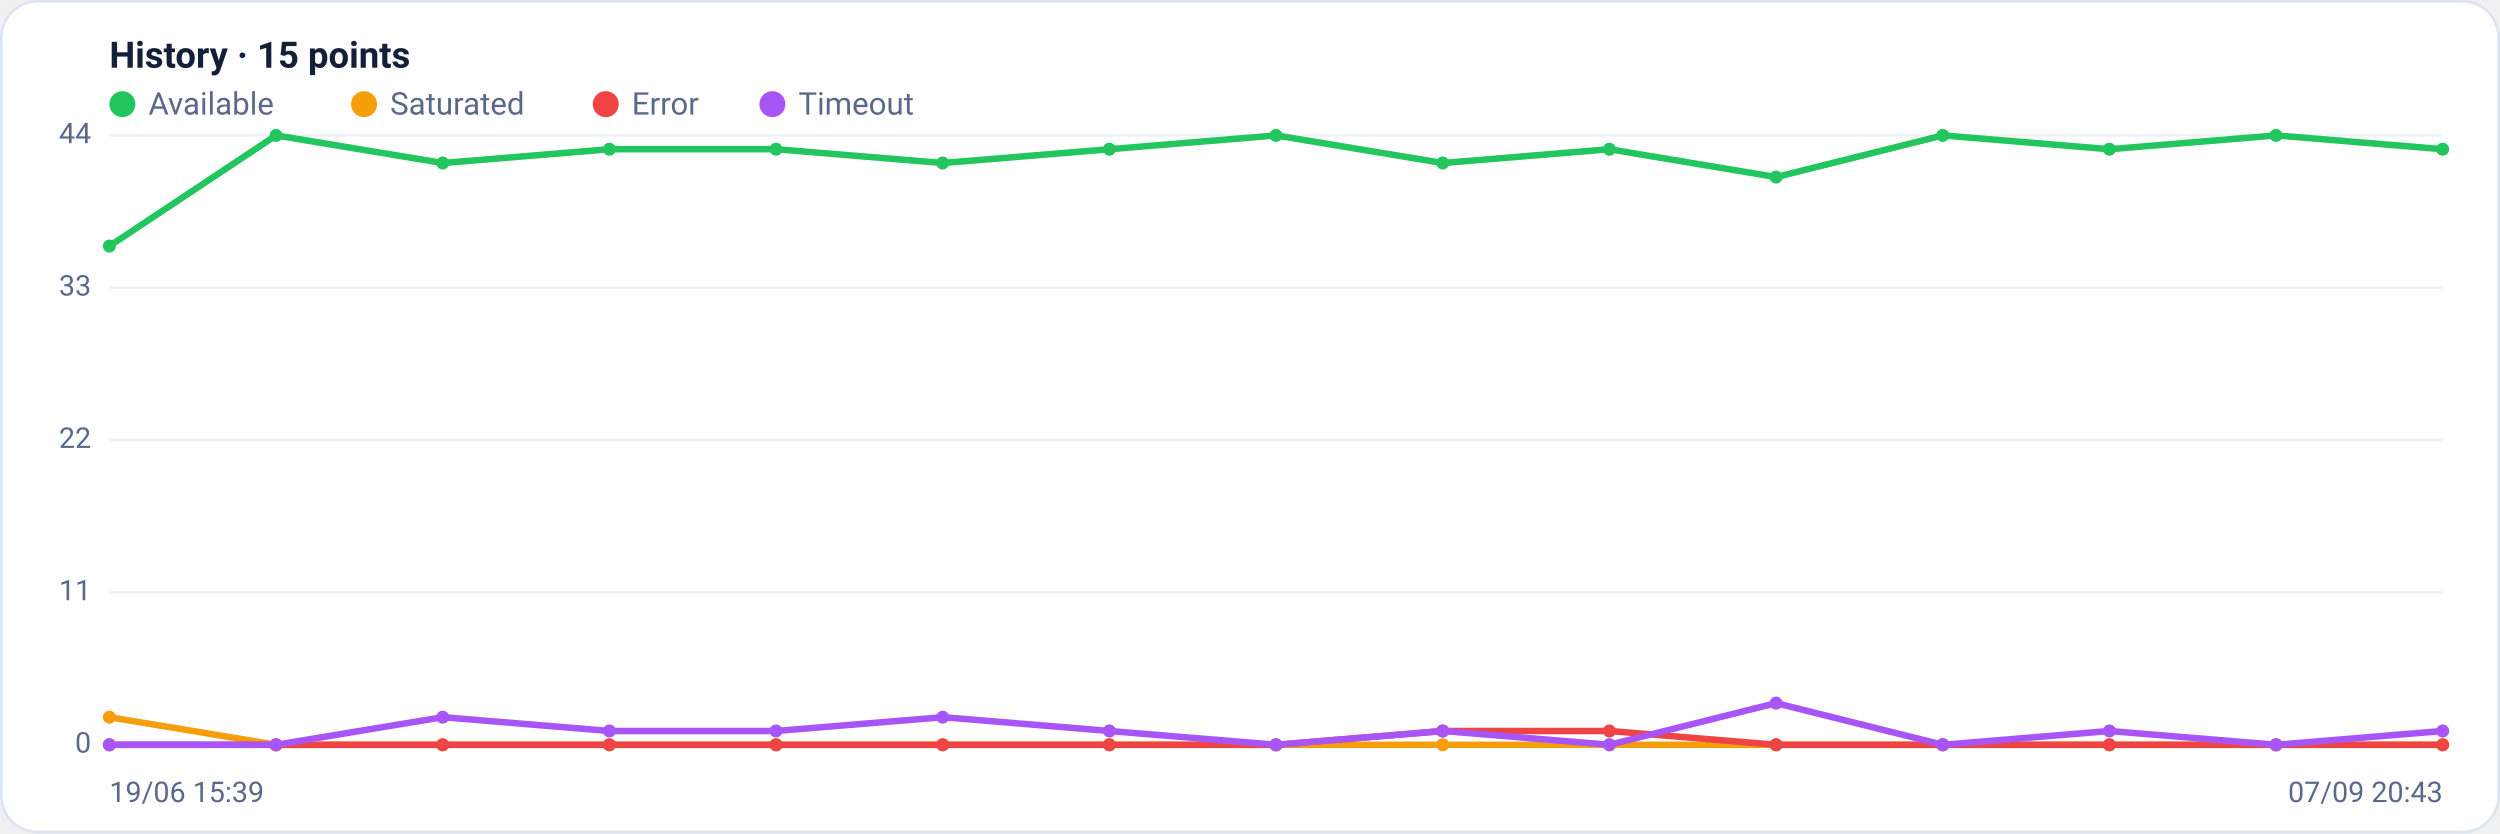
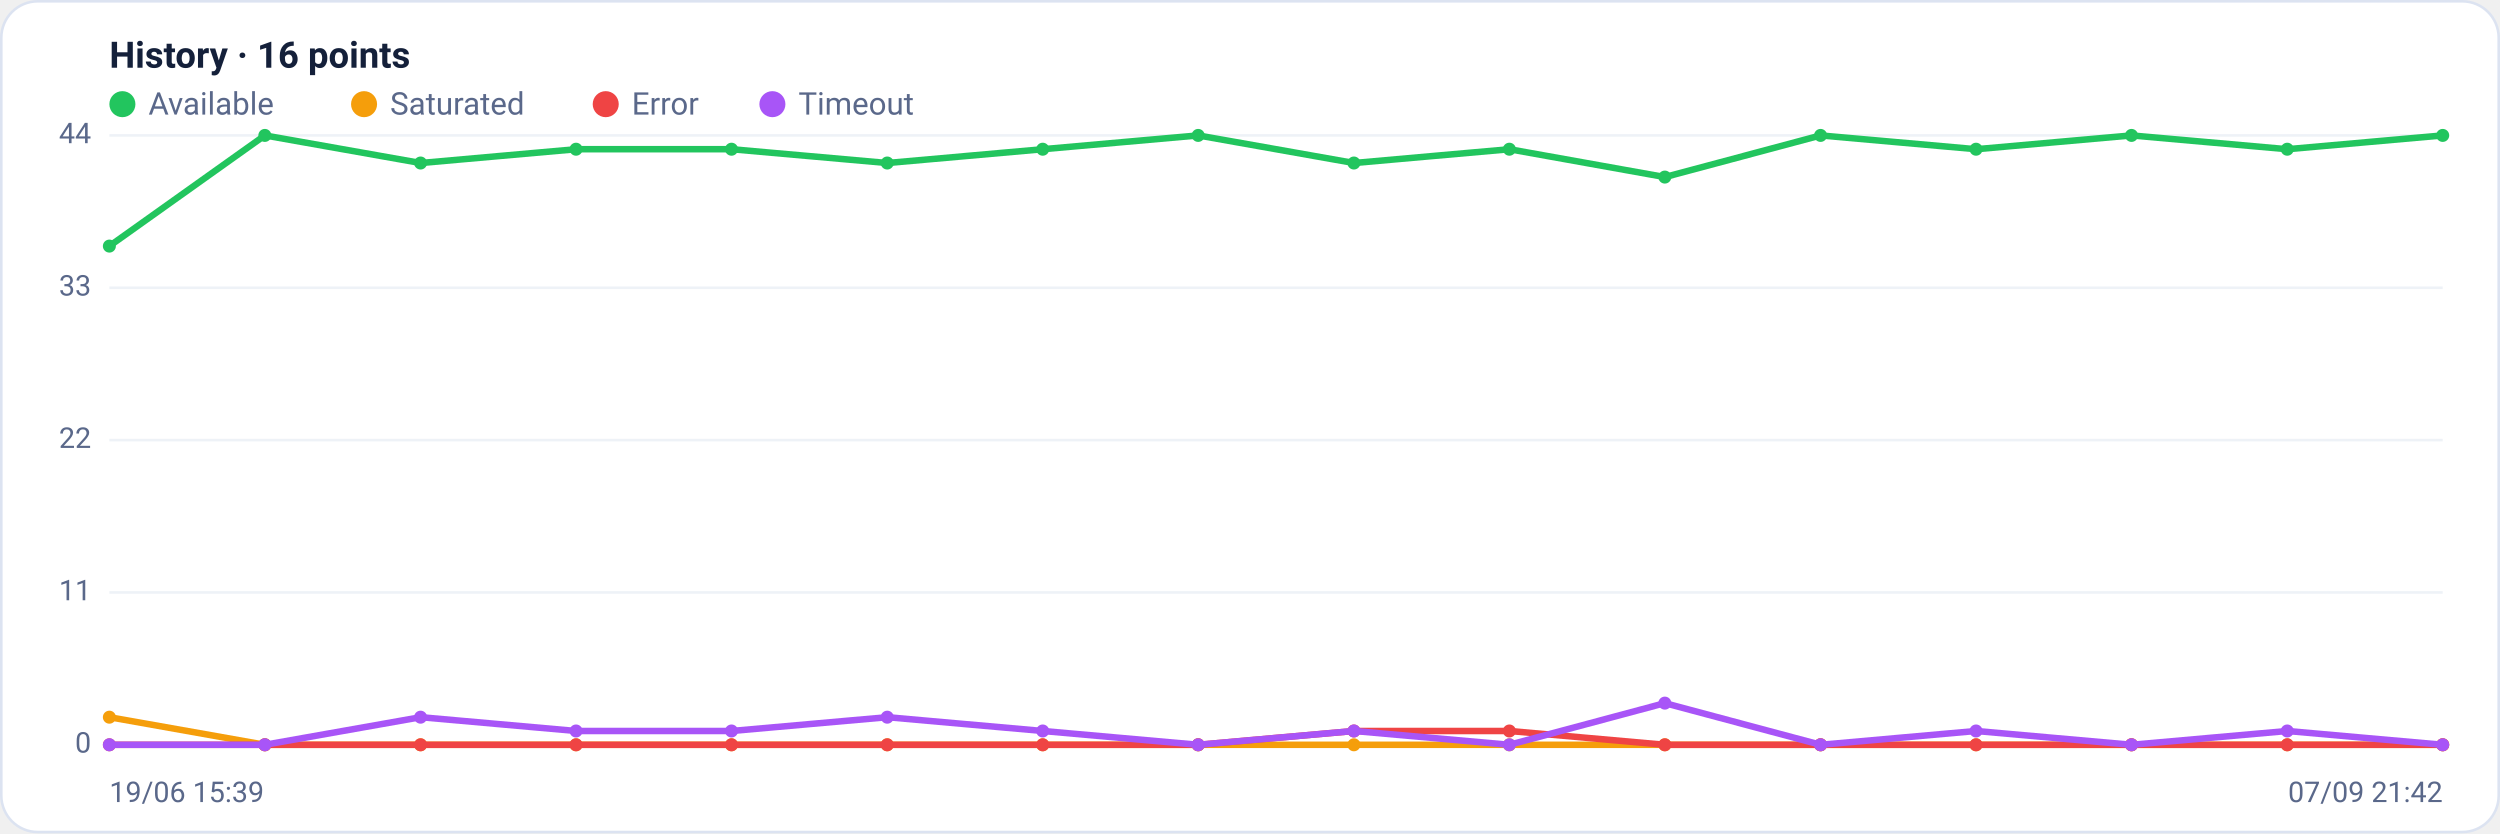
<svg xmlns="http://www.w3.org/2000/svg" viewBox="0 0 960 320" width="960" height="320" font-family="Segoe UI, system-ui, -apple-system, Roboto, Helvetica, Arial, sans-serif" role="img" aria-label="Availability history per region">
  <rect x="0.5" y="0.5" width="959" height="319" rx="14" fill="#ffffff" stroke="#dce3f1" />
-   <text x="42" y="26" font-size="14" font-weight="600" fill="#14203a">History · 15 points</text>
+   <text x="42" y="26" font-size="14" font-weight="600" fill="#14203a">History · 16 points</text>
  <circle cx="47" cy="40" r="5" fill="#22c55e" />
  <text x="57" y="44" font-size="12" fill="#5a688a">Available</text>
  <circle cx="139.8" cy="40" r="5" fill="#f59e0b" />
  <text x="149.8" y="44" font-size="12" fill="#5a688a">Saturated</text>
  <circle cx="232.6" cy="40" r="5" fill="#ef4444" />
  <text x="242.6" y="44" font-size="12" fill="#5a688a">Error</text>
  <circle cx="296.6" cy="40" r="5" fill="#a855f7" />
  <text x="306.6" y="44" font-size="12" fill="#5a688a">Timeout</text>
  <line x1="42" y1="286.0" x2="938" y2="286.0" stroke="#eef2f7" stroke-width="1" />
  <text x="35" y="289.0" text-anchor="end" font-size="11" fill="#5a688a">0</text>
  <line x1="42" y1="227.5" x2="938" y2="227.5" stroke="#eef2f7" stroke-width="1" />
  <text x="35" y="230.5" text-anchor="end" font-size="11" fill="#5a688a">11</text>
  <line x1="42" y1="169.0" x2="938" y2="169.0" stroke="#eef2f7" stroke-width="1" />
  <text x="35" y="172.0" text-anchor="end" font-size="11" fill="#5a688a">22</text>
  <line x1="42" y1="110.5" x2="938" y2="110.5" stroke="#eef2f7" stroke-width="1" />
  <text x="35" y="113.5" text-anchor="end" font-size="11" fill="#5a688a">33</text>
  <line x1="42" y1="52.0" x2="938" y2="52.0" stroke="#eef2f7" stroke-width="1" />
  <text x="35" y="55.0" text-anchor="end" font-size="11" fill="#5a688a">44</text>
-   <polyline fill="none" stroke="#22c55e" stroke-width="2.5" stroke-linejoin="round" stroke-linecap="round" points="42.0,94.5 106.0,52.0 170.0,62.6 234.0,57.3 298.0,57.3 362.0,62.6 426.0,57.3 490.0,52.0 554.0,62.6 618.0,57.3 682.0,68.0 746.0,52.0 810.0,57.3 874.0,52.0 938.0,57.3" />
+   <polyline fill="none" stroke="#22c55e" stroke-width="2.5" stroke-linejoin="round" stroke-linecap="round" points="42.0,94.5 101.7,52.0 161.5,62.6 221.2,57.3 280.9,57.3 340.7,62.6 400.4,57.3 460.1,52.0 519.9,62.6 579.6,57.3 639.3,68.0 699.1,52.0 758.8,57.3 818.5,52.0 878.3,57.3 938.0,52.0" />
  <circle cx="42.0" cy="94.5" r="2.5" fill="#22c55e" />
-   <circle cx="106.0" cy="52.0" r="2.5" fill="#22c55e" />
-   <circle cx="170.0" cy="62.6" r="2.5" fill="#22c55e" />
-   <circle cx="234.0" cy="57.3" r="2.5" fill="#22c55e" />
-   <circle cx="298.0" cy="57.3" r="2.5" fill="#22c55e" />
-   <circle cx="362.0" cy="62.6" r="2.5" fill="#22c55e" />
-   <circle cx="426.0" cy="57.3" r="2.5" fill="#22c55e" />
-   <circle cx="490.0" cy="52.0" r="2.5" fill="#22c55e" />
-   <circle cx="554.0" cy="62.6" r="2.5" fill="#22c55e" />
-   <circle cx="618.0" cy="57.3" r="2.5" fill="#22c55e" />
-   <circle cx="682.0" cy="68.0" r="2.5" fill="#22c55e" />
-   <circle cx="746.0" cy="52.0" r="2.5" fill="#22c55e" />
-   <circle cx="810.0" cy="57.3" r="2.5" fill="#22c55e" />
-   <circle cx="874.0" cy="52.0" r="2.5" fill="#22c55e" />
-   <circle cx="938.0" cy="57.3" r="2.5" fill="#22c55e" />
-   <polyline fill="none" stroke="#f59e0b" stroke-width="2.5" stroke-linejoin="round" stroke-linecap="round" points="42.0,275.4 106.0,286.0 170.0,286.0 234.0,286.0 298.0,286.0 362.0,286.0 426.0,286.0 490.0,286.0 554.0,286.0 618.0,286.0 682.0,286.0 746.0,286.0 810.0,286.0 874.0,286.0 938.0,286.0" />
+   <circle cx="101.7" cy="52.0" r="2.5" fill="#22c55e" />
+   <circle cx="161.5" cy="62.6" r="2.5" fill="#22c55e" />
+   <circle cx="221.2" cy="57.3" r="2.5" fill="#22c55e" />
+   <circle cx="280.9" cy="57.3" r="2.5" fill="#22c55e" />
+   <circle cx="340.7" cy="62.6" r="2.5" fill="#22c55e" />
+   <circle cx="400.4" cy="57.3" r="2.5" fill="#22c55e" />
+   <circle cx="460.1" cy="52.0" r="2.5" fill="#22c55e" />
+   <circle cx="519.9" cy="62.6" r="2.5" fill="#22c55e" />
+   <circle cx="579.6" cy="57.3" r="2.5" fill="#22c55e" />
+   <circle cx="639.3" cy="68.0" r="2.5" fill="#22c55e" />
+   <circle cx="699.1" cy="52.0" r="2.5" fill="#22c55e" />
+   <circle cx="758.8" cy="57.3" r="2.5" fill="#22c55e" />
+   <circle cx="818.5" cy="52.0" r="2.5" fill="#22c55e" />
+   <circle cx="878.3" cy="57.3" r="2.5" fill="#22c55e" />
+   <circle cx="938.0" cy="52.0" r="2.5" fill="#22c55e" />
+   <polyline fill="none" stroke="#f59e0b" stroke-width="2.5" stroke-linejoin="round" stroke-linecap="round" points="42.0,275.4 101.7,286.0 161.5,286.0 221.2,286.0 280.9,286.0 340.7,286.0 400.4,286.0 460.1,286.0 519.9,286.0 579.6,286.0 639.3,286.0 699.1,286.0 758.8,286.0 818.5,286.0 878.3,286.0 938.0,286.0" />
  <circle cx="42.0" cy="275.4" r="2.5" fill="#f59e0b" />
-   <circle cx="106.0" cy="286.0" r="2.5" fill="#f59e0b" />
-   <circle cx="170.0" cy="286.0" r="2.5" fill="#f59e0b" />
-   <circle cx="234.0" cy="286.0" r="2.5" fill="#f59e0b" />
-   <circle cx="298.0" cy="286.0" r="2.5" fill="#f59e0b" />
-   <circle cx="362.0" cy="286.0" r="2.5" fill="#f59e0b" />
-   <circle cx="426.0" cy="286.0" r="2.5" fill="#f59e0b" />
-   <circle cx="490.0" cy="286.0" r="2.5" fill="#f59e0b" />
-   <circle cx="554.0" cy="286.0" r="2.5" fill="#f59e0b" />
-   <circle cx="618.0" cy="286.0" r="2.5" fill="#f59e0b" />
-   <circle cx="682.0" cy="286.0" r="2.5" fill="#f59e0b" />
-   <circle cx="746.0" cy="286.0" r="2.5" fill="#f59e0b" />
-   <circle cx="810.0" cy="286.0" r="2.5" fill="#f59e0b" />
-   <circle cx="874.0" cy="286.0" r="2.5" fill="#f59e0b" />
+   <circle cx="101.7" cy="286.0" r="2.5" fill="#f59e0b" />
+   <circle cx="161.5" cy="286.0" r="2.5" fill="#f59e0b" />
+   <circle cx="221.2" cy="286.0" r="2.5" fill="#f59e0b" />
+   <circle cx="280.9" cy="286.0" r="2.5" fill="#f59e0b" />
+   <circle cx="340.7" cy="286.0" r="2.5" fill="#f59e0b" />
+   <circle cx="400.4" cy="286.0" r="2.5" fill="#f59e0b" />
+   <circle cx="460.1" cy="286.0" r="2.5" fill="#f59e0b" />
+   <circle cx="519.9" cy="286.0" r="2.5" fill="#f59e0b" />
+   <circle cx="579.6" cy="286.0" r="2.5" fill="#f59e0b" />
+   <circle cx="639.3" cy="286.0" r="2.5" fill="#f59e0b" />
+   <circle cx="699.1" cy="286.0" r="2.5" fill="#f59e0b" />
+   <circle cx="758.8" cy="286.0" r="2.5" fill="#f59e0b" />
+   <circle cx="818.5" cy="286.0" r="2.5" fill="#f59e0b" />
+   <circle cx="878.3" cy="286.0" r="2.5" fill="#f59e0b" />
  <circle cx="938.0" cy="286.0" r="2.5" fill="#f59e0b" />
-   <polyline fill="none" stroke="#ef4444" stroke-width="2.5" stroke-linejoin="round" stroke-linecap="round" points="42.0,286.0 106.0,286.0 170.0,286.0 234.0,286.0 298.0,286.0 362.0,286.0 426.0,286.0 490.0,286.0 554.0,280.7 618.0,280.7 682.0,286.0 746.0,286.0 810.0,286.0 874.0,286.0 938.0,286.0" />
+   <polyline fill="none" stroke="#ef4444" stroke-width="2.5" stroke-linejoin="round" stroke-linecap="round" points="42.0,286.0 101.7,286.0 161.5,286.0 221.2,286.0 280.9,286.0 340.7,286.0 400.4,286.0 460.1,286.0 519.9,280.7 579.6,280.7 639.3,286.0 699.1,286.0 758.8,286.0 818.5,286.0 878.3,286.0 938.0,286.0" />
  <circle cx="42.0" cy="286.0" r="2.5" fill="#ef4444" />
-   <circle cx="106.0" cy="286.0" r="2.5" fill="#ef4444" />
-   <circle cx="170.0" cy="286.0" r="2.5" fill="#ef4444" />
-   <circle cx="234.0" cy="286.0" r="2.5" fill="#ef4444" />
-   <circle cx="298.0" cy="286.0" r="2.5" fill="#ef4444" />
-   <circle cx="362.0" cy="286.0" r="2.5" fill="#ef4444" />
-   <circle cx="426.0" cy="286.0" r="2.5" fill="#ef4444" />
-   <circle cx="490.0" cy="286.0" r="2.5" fill="#ef4444" />
-   <circle cx="554.0" cy="280.7" r="2.5" fill="#ef4444" />
-   <circle cx="618.0" cy="280.7" r="2.5" fill="#ef4444" />
-   <circle cx="682.0" cy="286.0" r="2.5" fill="#ef4444" />
-   <circle cx="746.0" cy="286.0" r="2.5" fill="#ef4444" />
-   <circle cx="810.0" cy="286.0" r="2.5" fill="#ef4444" />
-   <circle cx="874.0" cy="286.0" r="2.5" fill="#ef4444" />
+   <circle cx="101.7" cy="286.0" r="2.5" fill="#ef4444" />
+   <circle cx="161.5" cy="286.0" r="2.5" fill="#ef4444" />
+   <circle cx="221.2" cy="286.0" r="2.5" fill="#ef4444" />
+   <circle cx="280.9" cy="286.0" r="2.5" fill="#ef4444" />
+   <circle cx="340.7" cy="286.0" r="2.5" fill="#ef4444" />
+   <circle cx="400.4" cy="286.0" r="2.5" fill="#ef4444" />
+   <circle cx="460.1" cy="286.0" r="2.5" fill="#ef4444" />
+   <circle cx="519.9" cy="280.7" r="2.5" fill="#ef4444" />
+   <circle cx="579.6" cy="280.7" r="2.5" fill="#ef4444" />
+   <circle cx="639.3" cy="286.0" r="2.5" fill="#ef4444" />
+   <circle cx="699.1" cy="286.0" r="2.5" fill="#ef4444" />
+   <circle cx="758.8" cy="286.0" r="2.5" fill="#ef4444" />
+   <circle cx="818.5" cy="286.0" r="2.5" fill="#ef4444" />
+   <circle cx="878.3" cy="286.0" r="2.5" fill="#ef4444" />
  <circle cx="938.0" cy="286.0" r="2.5" fill="#ef4444" />
-   <polyline fill="none" stroke="#a855f7" stroke-width="2.5" stroke-linejoin="round" stroke-linecap="round" points="42.0,286.0 106.0,286.0 170.0,275.4 234.0,280.7 298.0,280.7 362.0,275.4 426.0,280.7 490.0,286.0 554.0,280.7 618.0,286.0 682.0,270.0 746.0,286.0 810.0,280.7 874.0,286.0 938.0,280.7" />
+   <polyline fill="none" stroke="#a855f7" stroke-width="2.5" stroke-linejoin="round" stroke-linecap="round" points="42.0,286.0 101.7,286.0 161.5,275.4 221.2,280.7 280.9,280.7 340.7,275.4 400.4,280.7 460.1,286.0 519.9,280.7 579.6,286.0 639.3,270.0 699.1,286.0 758.8,280.7 818.5,286.0 878.3,280.7 938.0,286.0" />
  <circle cx="42.0" cy="286.0" r="2.5" fill="#a855f7" />
-   <circle cx="106.0" cy="286.0" r="2.5" fill="#a855f7" />
-   <circle cx="170.0" cy="275.4" r="2.5" fill="#a855f7" />
-   <circle cx="234.0" cy="280.7" r="2.5" fill="#a855f7" />
-   <circle cx="298.0" cy="280.7" r="2.5" fill="#a855f7" />
-   <circle cx="362.0" cy="275.4" r="2.5" fill="#a855f7" />
-   <circle cx="426.0" cy="280.7" r="2.5" fill="#a855f7" />
-   <circle cx="490.0" cy="286.0" r="2.5" fill="#a855f7" />
-   <circle cx="554.0" cy="280.7" r="2.5" fill="#a855f7" />
-   <circle cx="618.0" cy="286.0" r="2.5" fill="#a855f7" />
-   <circle cx="682.0" cy="270.0" r="2.5" fill="#a855f7" />
-   <circle cx="746.0" cy="286.0" r="2.5" fill="#a855f7" />
-   <circle cx="810.0" cy="280.7" r="2.5" fill="#a855f7" />
-   <circle cx="874.0" cy="286.0" r="2.5" fill="#a855f7" />
-   <circle cx="938.0" cy="280.7" r="2.5" fill="#a855f7" />
+   <circle cx="101.7" cy="286.0" r="2.5" fill="#a855f7" />
+   <circle cx="161.5" cy="275.4" r="2.5" fill="#a855f7" />
+   <circle cx="221.2" cy="280.7" r="2.5" fill="#a855f7" />
+   <circle cx="280.9" cy="280.7" r="2.5" fill="#a855f7" />
+   <circle cx="340.7" cy="275.4" r="2.5" fill="#a855f7" />
+   <circle cx="400.4" cy="280.7" r="2.5" fill="#a855f7" />
+   <circle cx="460.1" cy="286.0" r="2.5" fill="#a855f7" />
+   <circle cx="519.9" cy="280.7" r="2.5" fill="#a855f7" />
+   <circle cx="579.6" cy="286.0" r="2.5" fill="#a855f7" />
+   <circle cx="639.3" cy="270.0" r="2.5" fill="#a855f7" />
+   <circle cx="699.1" cy="286.0" r="2.5" fill="#a855f7" />
+   <circle cx="758.8" cy="280.7" r="2.5" fill="#a855f7" />
+   <circle cx="818.5" cy="286.0" r="2.5" fill="#a855f7" />
+   <circle cx="878.3" cy="280.7" r="2.5" fill="#a855f7" />
+   <circle cx="938.0" cy="286.0" r="2.5" fill="#a855f7" />
  <text x="42" y="308" font-size="11" fill="#5a688a">19/06 15:39</text>
-   <text x="938" y="308" text-anchor="end" font-size="11" fill="#5a688a">07/09 20:43</text>
+   <text x="938" y="308" text-anchor="end" font-size="11" fill="#5a688a">07/09 21:42</text>
</svg>
